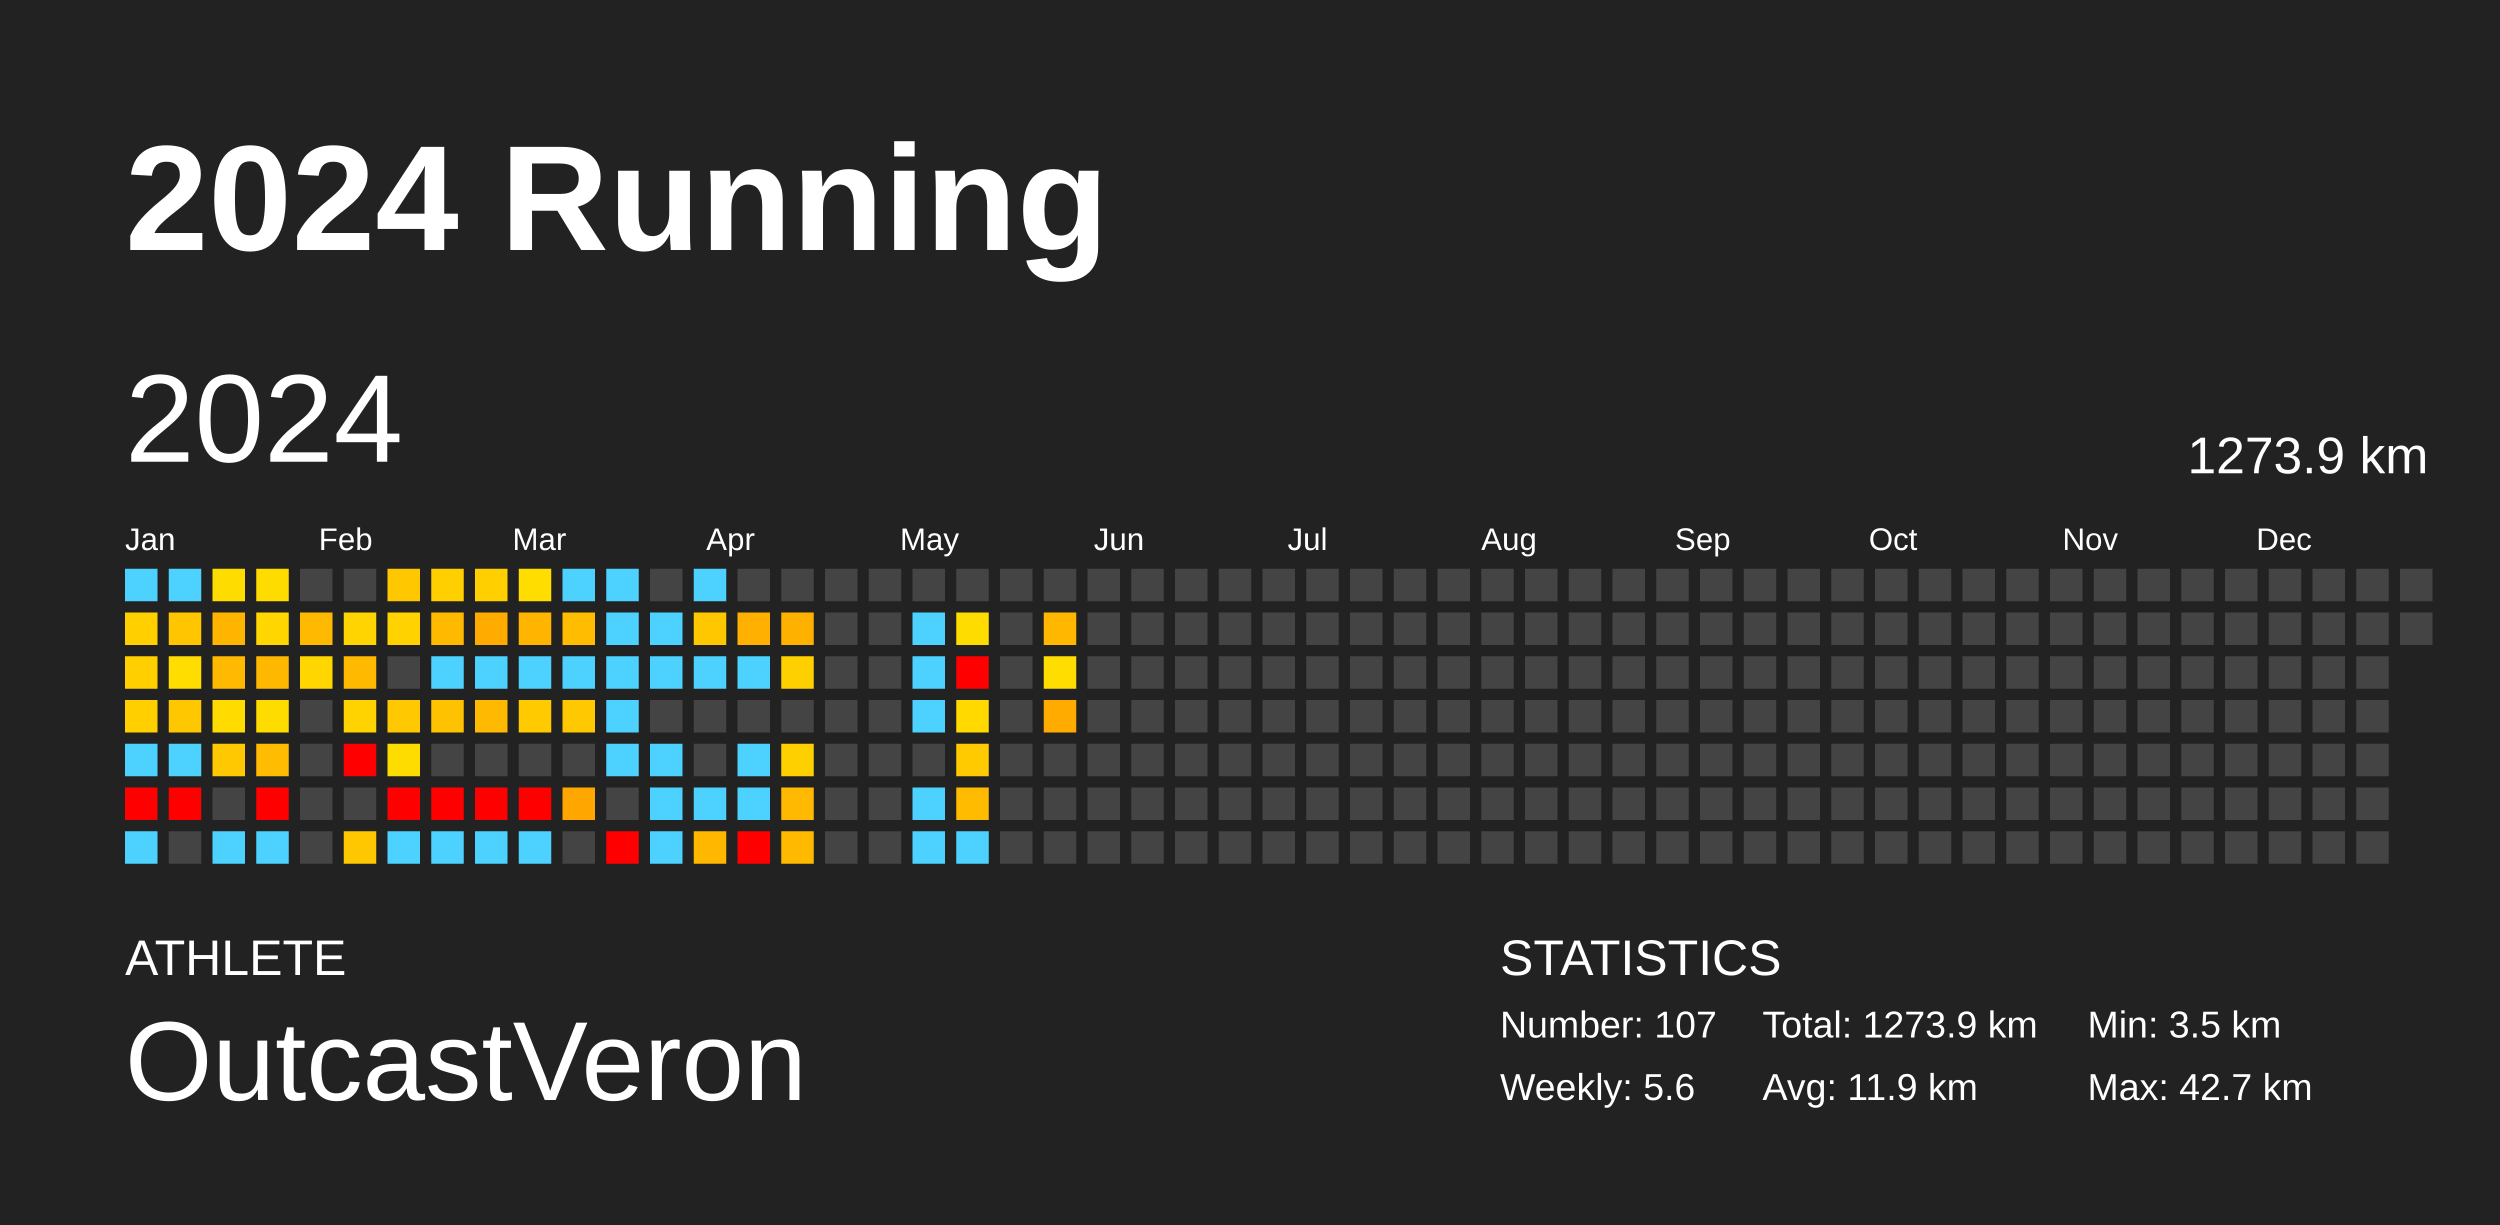
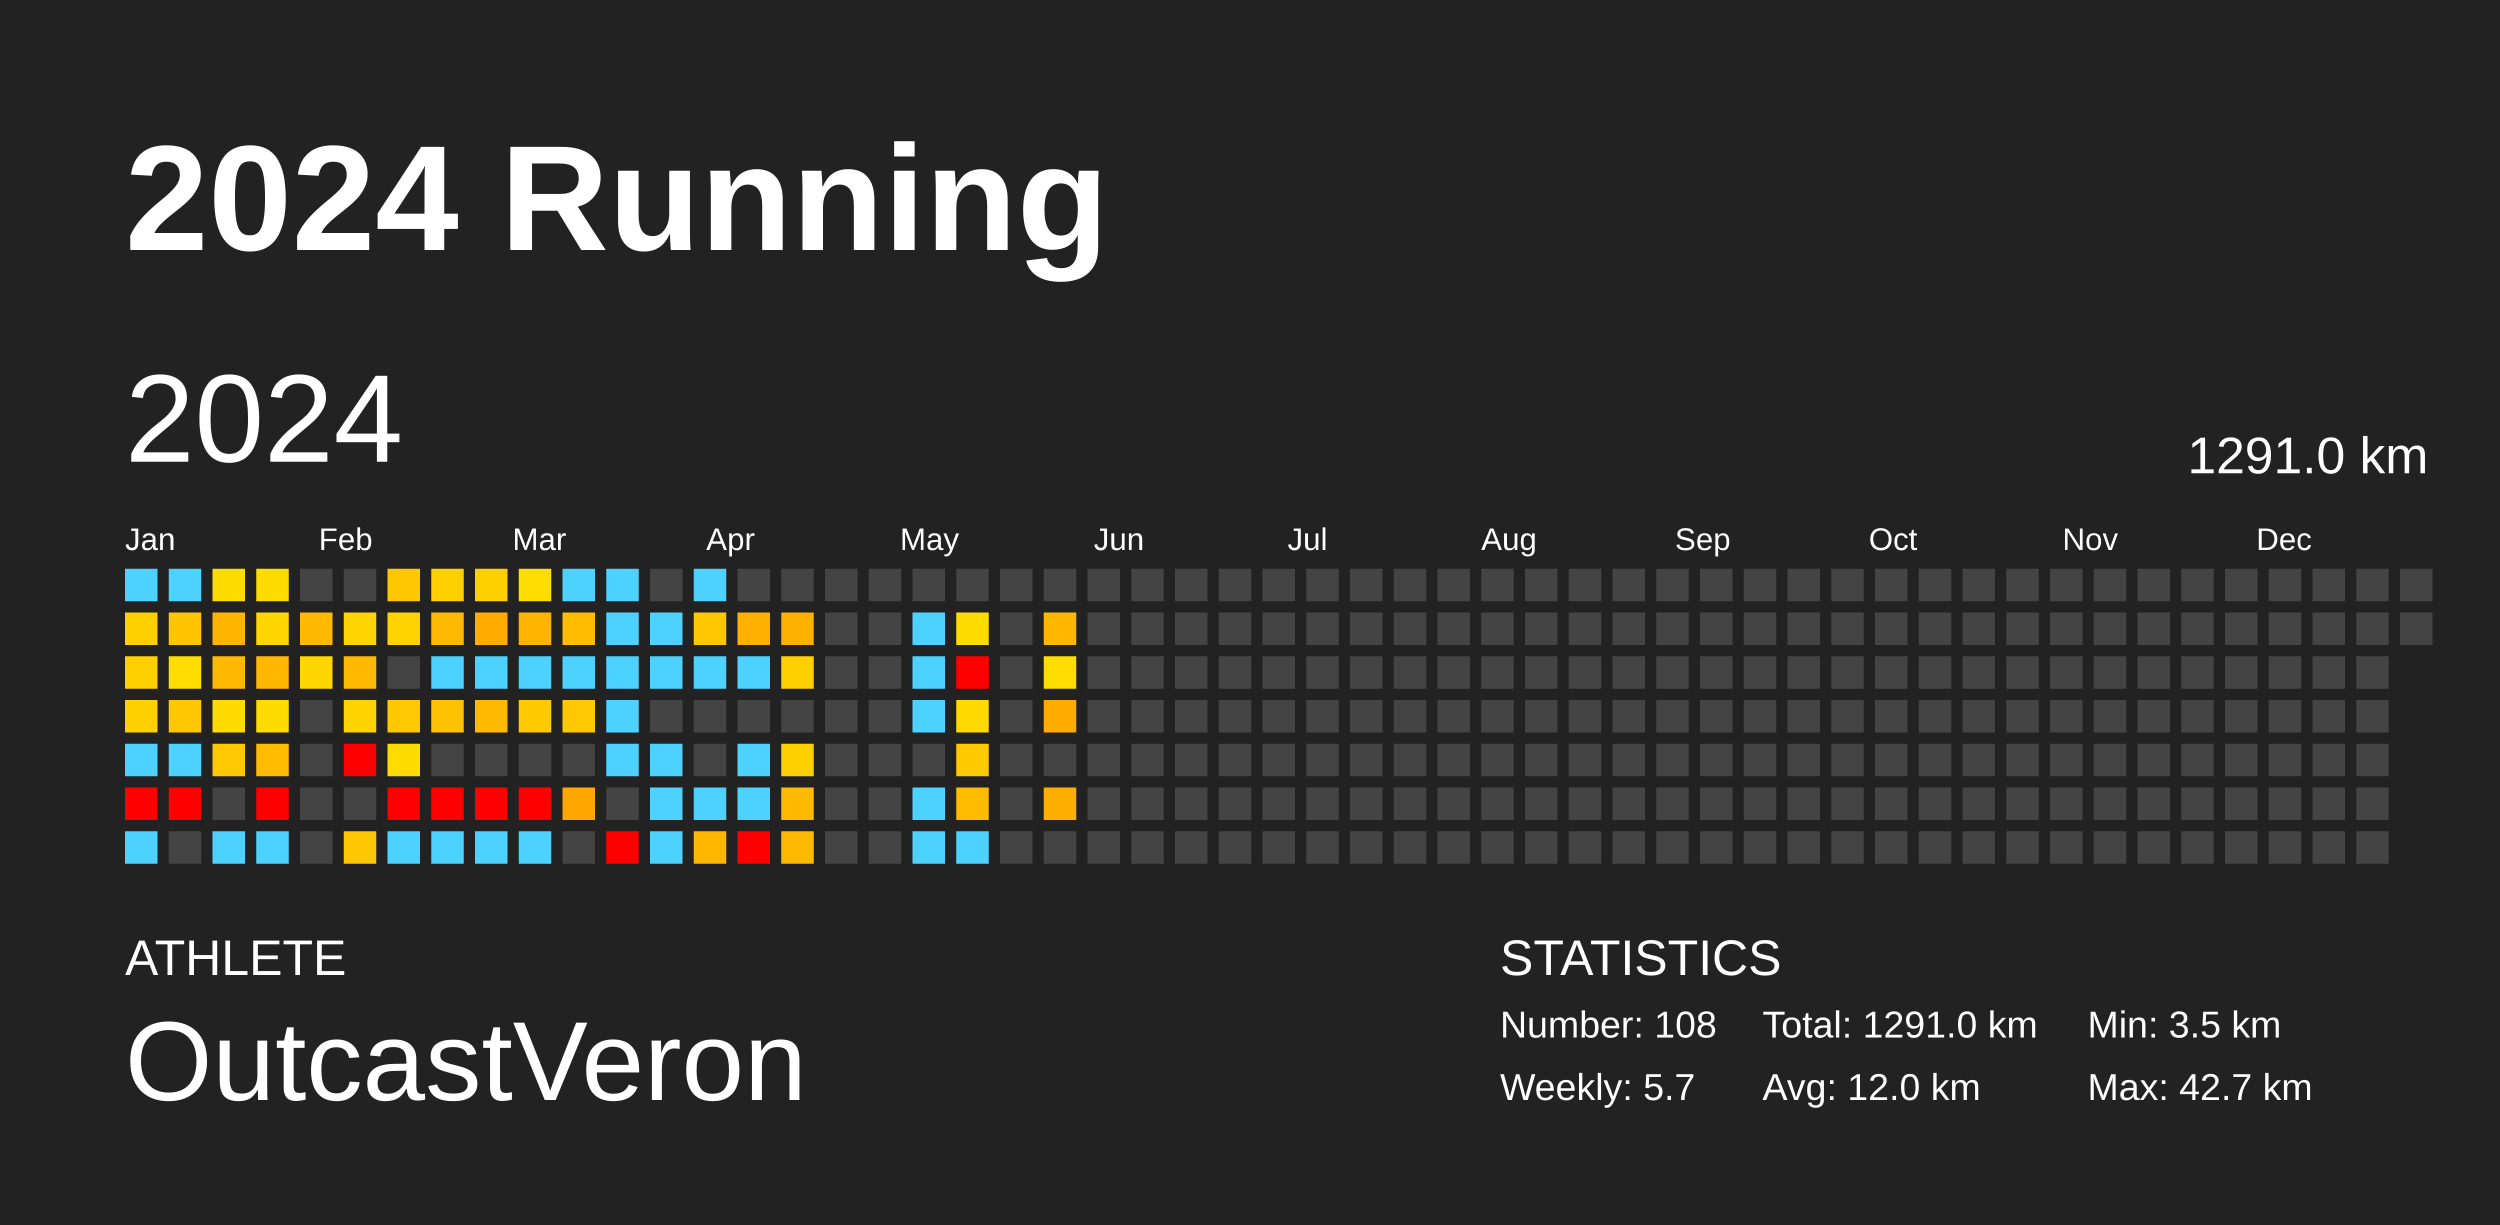
<svg xmlns="http://www.w3.org/2000/svg" baseProfile="full" height="98mm" version="1.1" viewBox="0,0,200,98" width="200mm">
  <defs />
  <rect fill="#222222" height="98" width="200" x="0" y="0" />
  <text fill="#FFFFFF" style="font-size:12px; font-family:Arial; font-weight:bold;" x="10" y="20">2024 Running</text>
  <text fill="#FFFFFF" style="font-size:4px; font-family:Arial" x="10" y="78">ATHLETE</text>
  <text fill="#FFFFFF" style="font-size:9px; font-family:Arial" x="10" y="88">OutcastVeron</text>
  <text fill="#FFFFFF" style="font-size:4px; font-family:Arial" x="120" y="78">STATISTICS</text>
-   <text fill="#FFFFFF" style="font-size:3px; font-family:Arial" x="120" y="83">Number: 107</text>
-   <text fill="#FFFFFF" style="font-size:3px; font-family:Arial" x="120" y="88">Weekly: 5.6</text>
-   <text fill="#FFFFFF" style="font-size:3px; font-family:Arial" x="141" y="83">Total: 1273.9 km</text>
-   <text fill="#FFFFFF" style="font-size:3px; font-family:Arial" x="141" y="88">Avg: 11.9 km</text>
+   <text fill="#FFFFFF" style="font-size:3px; font-family:Arial" x="120" y="83">Number: 108</text>
+   <text fill="#FFFFFF" style="font-size:3px; font-family:Arial" x="120" y="88">Weekly: 5.7</text>
+   <text fill="#FFFFFF" style="font-size:3px; font-family:Arial" x="141" y="83">Total: 1291.0 km</text>
+   <text fill="#FFFFFF" style="font-size:3px; font-family:Arial" x="141" y="88">Avg: 12.0 km</text>
  <text fill="#FFFFFF" style="font-size:3px; font-family:Arial" x="167" y="83">Min: 3.5 km</text>
  <text fill="#FFFFFF" style="font-size:3px; font-family:Arial" x="167" y="88">Max: 42.7 km</text>
  <text dominant-baseline="hanging" fill="#FFFFFF" style="font-size:10.0px; font-family:Arial;" x="10" y="30">2024</text>
-   <text dominant-baseline="hanging" fill="#FFFFFF" style="font-size:4.125px; font-family:Arial;" x="175" y="35">1273.9 km</text>
+   <text dominant-baseline="hanging" fill="#FFFFFF" style="font-size:4.125px; font-family:Arial;" x="175" y="35">1291.0 km</text>
  <text fill="#FFFFFF" style="font-size:2.5px; font-family:Arial" x="10.0" y="44">Jan</text>
  <text fill="#FFFFFF" style="font-size:2.5px; font-family:Arial" x="25.5" y="44">Feb</text>
  <text fill="#FFFFFF" style="font-size:2.5px; font-family:Arial" x="41.0" y="44">Mar</text>
  <text fill="#FFFFFF" style="font-size:2.5px; font-family:Arial" x="56.5" y="44">Apr</text>
  <text fill="#FFFFFF" style="font-size:2.5px; font-family:Arial" x="72.0" y="44">May</text>
  <text fill="#FFFFFF" style="font-size:2.5px; font-family:Arial" x="87.5" y="44">Jun</text>
  <text fill="#FFFFFF" style="font-size:2.5px; font-family:Arial" x="103.0" y="44">Jul</text>
  <text fill="#FFFFFF" style="font-size:2.5px; font-family:Arial" x="118.5" y="44">Aug</text>
  <text fill="#FFFFFF" style="font-size:2.5px; font-family:Arial" x="134.0" y="44">Sep</text>
  <text fill="#FFFFFF" style="font-size:2.5px; font-family:Arial" x="149.5" y="44">Oct</text>
  <text fill="#FFFFFF" style="font-size:2.5px; font-family:Arial" x="165.0" y="44">Nov</text>
  <text fill="#FFFFFF" style="font-size:2.5px; font-family:Arial" x="180.5" y="44">Dec</text>
  <rect fill="#4dd2ff" height="2.6" width="2.6" x="10.0" y="45.5" />
  <rect fill="#ffcf00" height="2.6" width="2.6" x="10.0" y="49.0" />
  <rect fill="#ffcf00" height="2.6" width="2.6" x="10.0" y="52.5" />
  <rect fill="#ffcf00" height="2.6" width="2.6" x="10.0" y="56.0" />
  <rect fill="#4dd2ff" height="2.6" width="2.6" x="10.0" y="59.5" />
  <rect fill="red" height="2.6" width="2.6" x="10.0" y="63.0" />
  <rect fill="#4dd2ff" height="2.6" width="2.6" x="10.0" y="66.5" />
  <rect fill="#4dd2ff" height="2.6" width="2.6" x="13.5" y="45.5" />
  <rect fill="#ffc500" height="2.6" width="2.6" x="13.5" y="49.0" />
  <rect fill="#ffdd00" height="2.6" width="2.6" x="13.5" y="52.5" />
  <rect fill="#ffc700" height="2.6" width="2.6" x="13.5" y="56.0" />
  <rect fill="#4dd2ff" height="2.6" width="2.6" x="13.5" y="59.5" />
  <rect fill="red" height="2.6" width="2.6" x="13.5" y="63.0" />
  <rect fill="#444444" height="2.6" width="2.6" x="13.5" y="66.5" />
  <rect fill="#ffdc00" height="2.6" width="2.6" x="17.0" y="45.5" />
  <rect fill="#ffb400" height="2.6" width="2.6" x="17.0" y="49.0" />
  <rect fill="#ffb900" height="2.6" width="2.6" x="17.0" y="52.5" />
  <rect fill="#ffdb00" height="2.6" width="2.6" x="17.0" y="56.0" />
  <rect fill="#ffc800" height="2.6" width="2.6" x="17.0" y="59.5" />
  <rect fill="#444444" height="2.6" width="2.6" x="17.0" y="63.0" />
  <rect fill="#4dd2ff" height="2.6" width="2.6" x="17.0" y="66.5" />
  <rect fill="#ffdc00" height="2.6" width="2.6" x="20.5" y="45.5" />
  <rect fill="#ffd600" height="2.6" width="2.6" x="20.5" y="49.0" />
  <rect fill="#ffb800" height="2.6" width="2.6" x="20.5" y="52.5" />
  <rect fill="#ffdc00" height="2.6" width="2.6" x="20.5" y="56.0" />
  <rect fill="#ffbc00" height="2.6" width="2.6" x="20.5" y="59.5" />
  <rect fill="red" height="2.6" width="2.6" x="20.5" y="63.0" />
  <rect fill="#4dd2ff" height="2.6" width="2.6" x="20.5" y="66.5" />
  <rect fill="#444444" height="2.6" width="2.6" x="24.0" y="45.5" />
  <rect fill="#ffb900" height="2.6" width="2.6" x="24.0" y="49.0" />
  <rect fill="#ffd600" height="2.6" width="2.6" x="24.0" y="52.5" />
  <rect fill="#444444" height="2.6" width="2.6" x="24.0" y="56.0" />
  <rect fill="#444444" height="2.6" width="2.6" x="24.0" y="59.5" />
  <rect fill="#444444" height="2.6" width="2.6" x="24.0" y="63.0" />
  <rect fill="#444444" height="2.6" width="2.6" x="24.0" y="66.5" />
  <rect fill="#444444" height="2.6" width="2.6" x="27.5" y="45.5" />
  <rect fill="#ffd400" height="2.6" width="2.6" x="27.5" y="49.0" />
  <rect fill="#ffba00" height="2.6" width="2.6" x="27.5" y="52.5" />
  <rect fill="#ffd300" height="2.6" width="2.6" x="27.5" y="56.0" />
  <rect fill="red" height="2.6" width="2.6" x="27.5" y="59.5" />
  <rect fill="#444444" height="2.6" width="2.6" x="27.5" y="63.0" />
  <rect fill="#ffc700" height="2.6" width="2.6" x="27.5" y="66.5" />
  <rect fill="#ffc700" height="2.6" width="2.6" x="31.0" y="45.5" />
  <rect fill="#ffd200" height="2.6" width="2.6" x="31.0" y="49.0" />
  <rect fill="#444444" height="2.6" width="2.6" x="31.0" y="52.5" />
  <rect fill="#ffc800" height="2.6" width="2.6" x="31.0" y="56.0" />
  <rect fill="#ffdc00" height="2.6" width="2.6" x="31.0" y="59.5" />
  <rect fill="red" height="2.6" width="2.6" x="31.0" y="63.0" />
  <rect fill="#4dd2ff" height="2.6" width="2.6" x="31.0" y="66.5" />
  <rect fill="#ffcf00" height="2.6" width="2.6" x="34.5" y="45.5" />
  <rect fill="#ffba00" height="2.6" width="2.6" x="34.5" y="49.0" />
  <rect fill="#4dd2ff" height="2.6" width="2.6" x="34.5" y="52.5" />
  <rect fill="#ffc200" height="2.6" width="2.6" x="34.5" y="56.0" />
  <rect fill="#444444" height="2.6" width="2.6" x="34.5" y="59.5" />
  <rect fill="red" height="2.6" width="2.6" x="34.5" y="63.0" />
  <rect fill="#4dd2ff" height="2.6" width="2.6" x="34.5" y="66.5" />
  <rect fill="#ffcf00" height="2.6" width="2.6" x="38.0" y="45.5" />
  <rect fill="#ffab00" height="2.6" width="2.6" x="38.0" y="49.0" />
  <rect fill="#4dd2ff" height="2.6" width="2.6" x="38.0" y="52.5" />
  <rect fill="#ffb900" height="2.6" width="2.6" x="38.0" y="56.0" />
  <rect fill="#444444" height="2.6" width="2.6" x="38.0" y="59.5" />
  <rect fill="red" height="2.6" width="2.6" x="38.0" y="63.0" />
  <rect fill="#4dd2ff" height="2.6" width="2.6" x="38.0" y="66.5" />
  <rect fill="#ffdd00" height="2.6" width="2.6" x="41.5" y="45.5" />
  <rect fill="#ffb500" height="2.6" width="2.6" x="41.5" y="49.0" />
  <rect fill="#4dd2ff" height="2.6" width="2.6" x="41.5" y="52.5" />
  <rect fill="#ffca00" height="2.6" width="2.6" x="41.5" y="56.0" />
  <rect fill="#444444" height="2.6" width="2.6" x="41.5" y="59.5" />
  <rect fill="red" height="2.6" width="2.6" x="41.5" y="63.0" />
  <rect fill="#4dd2ff" height="2.6" width="2.6" x="41.5" y="66.5" />
  <rect fill="#4dd2ff" height="2.6" width="2.6" x="45.0" y="45.5" />
  <rect fill="#ffbc00" height="2.6" width="2.6" x="45.0" y="49.0" />
  <rect fill="#4dd2ff" height="2.6" width="2.6" x="45.0" y="52.5" />
  <rect fill="#ffc800" height="2.6" width="2.6" x="45.0" y="56.0" />
  <rect fill="#444444" height="2.6" width="2.6" x="45.0" y="59.5" />
  <rect fill="#ffa600" height="2.6" width="2.6" x="45.0" y="63.0" />
  <rect fill="#444444" height="2.6" width="2.6" x="45.0" y="66.5" />
  <rect fill="#4dd2ff" height="2.6" width="2.6" x="48.5" y="45.5" />
  <rect fill="#4dd2ff" height="2.6" width="2.6" x="48.5" y="49.0" />
  <rect fill="#4dd2ff" height="2.6" width="2.6" x="48.5" y="52.5" />
  <rect fill="#4dd2ff" height="2.6" width="2.6" x="48.5" y="56.0" />
  <rect fill="#4dd2ff" height="2.6" width="2.6" x="48.5" y="59.5" />
  <rect fill="#444444" height="2.6" width="2.6" x="48.5" y="63.0" />
  <rect fill="red" height="2.6" width="2.6" x="48.5" y="66.5" />
  <rect fill="#444444" height="2.6" width="2.6" x="52.0" y="45.5" />
  <rect fill="#4dd2ff" height="2.6" width="2.6" x="52.0" y="49.0" />
  <rect fill="#4dd2ff" height="2.6" width="2.6" x="52.0" y="52.5" />
  <rect fill="#444444" height="2.6" width="2.6" x="52.0" y="56.0" />
  <rect fill="#4dd2ff" height="2.6" width="2.6" x="52.0" y="59.5" />
  <rect fill="#4dd2ff" height="2.6" width="2.6" x="52.0" y="63.0" />
  <rect fill="#4dd2ff" height="2.6" width="2.6" x="52.0" y="66.5" />
  <rect fill="#4dd2ff" height="2.6" width="2.6" x="55.5" y="45.5" />
  <rect fill="#ffc700" height="2.6" width="2.6" x="55.5" y="49.0" />
  <rect fill="#4dd2ff" height="2.6" width="2.6" x="55.5" y="52.5" />
  <rect fill="#444444" height="2.6" width="2.6" x="55.5" y="56.0" />
  <rect fill="#444444" height="2.6" width="2.6" x="55.5" y="59.5" />
  <rect fill="#4dd2ff" height="2.6" width="2.6" x="55.5" y="63.0" />
  <rect fill="#ffb700" height="2.6" width="2.6" x="55.5" y="66.5" />
  <rect fill="#444444" height="2.6" width="2.6" x="59.0" y="45.5" />
  <rect fill="#ffb000" height="2.6" width="2.6" x="59.0" y="49.0" />
  <rect fill="#4dd2ff" height="2.6" width="2.6" x="59.0" y="52.5" />
  <rect fill="#444444" height="2.6" width="2.6" x="59.0" y="56.0" />
  <rect fill="#4dd2ff" height="2.6" width="2.6" x="59.0" y="59.5" />
  <rect fill="#4dd2ff" height="2.6" width="2.6" x="59.0" y="63.0" />
  <rect fill="red" height="2.6" width="2.6" x="59.0" y="66.5" />
  <rect fill="#444444" height="2.6" width="2.6" x="62.5" y="45.5" />
  <rect fill="#ffb100" height="2.6" width="2.6" x="62.5" y="49.0" />
  <rect fill="#ffd000" height="2.6" width="2.6" x="62.5" y="52.5" />
  <rect fill="#444444" height="2.6" width="2.6" x="62.5" y="56.0" />
  <rect fill="#ffd000" height="2.6" width="2.6" x="62.5" y="59.5" />
  <rect fill="#ffb900" height="2.6" width="2.6" x="62.5" y="63.0" />
  <rect fill="#ffba00" height="2.6" width="2.6" x="62.5" y="66.5" />
  <rect fill="#444444" height="2.6" width="2.6" x="66.0" y="45.5" />
  <rect fill="#444444" height="2.6" width="2.6" x="66.0" y="49.0" />
  <rect fill="#444444" height="2.6" width="2.6" x="66.0" y="52.5" />
  <rect fill="#444444" height="2.6" width="2.6" x="66.0" y="56.0" />
  <rect fill="#444444" height="2.6" width="2.6" x="66.0" y="59.5" />
  <rect fill="#444444" height="2.6" width="2.6" x="66.0" y="63.0" />
  <rect fill="#444444" height="2.6" width="2.6" x="66.0" y="66.5" />
  <rect fill="#444444" height="2.6" width="2.6" x="69.5" y="45.5" />
  <rect fill="#444444" height="2.6" width="2.6" x="69.5" y="49.0" />
  <rect fill="#444444" height="2.6" width="2.6" x="69.5" y="52.5" />
  <rect fill="#444444" height="2.6" width="2.6" x="69.5" y="56.0" />
  <rect fill="#444444" height="2.6" width="2.6" x="69.5" y="59.5" />
  <rect fill="#444444" height="2.6" width="2.6" x="69.5" y="63.0" />
  <rect fill="#444444" height="2.6" width="2.6" x="69.5" y="66.5" />
  <rect fill="#444444" height="2.6" width="2.6" x="73.0" y="45.5" />
  <rect fill="#4dd2ff" height="2.6" width="2.6" x="73.0" y="49.0" />
  <rect fill="#4dd2ff" height="2.6" width="2.6" x="73.0" y="52.5" />
  <rect fill="#4dd2ff" height="2.6" width="2.6" x="73.0" y="56.0" />
  <rect fill="#444444" height="2.6" width="2.6" x="73.0" y="59.5" />
  <rect fill="#4dd2ff" height="2.6" width="2.6" x="73.0" y="63.0" />
  <rect fill="#4dd2ff" height="2.6" width="2.6" x="73.0" y="66.5" />
  <rect fill="#444444" height="2.6" width="2.6" x="76.5" y="45.5" />
  <rect fill="#ffdc00" height="2.6" width="2.6" x="76.5" y="49.0" />
  <rect fill="red" height="2.6" width="2.6" x="76.5" y="52.5" />
  <rect fill="#ffd900" height="2.6" width="2.6" x="76.5" y="56.0" />
  <rect fill="#ffcb00" height="2.6" width="2.6" x="76.5" y="59.5" />
  <rect fill="#ffbb00" height="2.6" width="2.6" x="76.5" y="63.0" />
  <rect fill="#4dd2ff" height="2.6" width="2.6" x="76.5" y="66.5" />
  <rect fill="#444444" height="2.6" width="2.6" x="80.0" y="45.5" />
  <rect fill="#444444" height="2.6" width="2.6" x="80.0" y="49.0" />
  <rect fill="#444444" height="2.6" width="2.6" x="80.0" y="52.5" />
  <rect fill="#444444" height="2.6" width="2.6" x="80.0" y="56.0" />
  <rect fill="#444444" height="2.6" width="2.6" x="80.0" y="59.5" />
  <rect fill="#444444" height="2.6" width="2.6" x="80.0" y="63.0" />
  <rect fill="#444444" height="2.6" width="2.6" x="80.0" y="66.5" />
  <rect fill="#444444" height="2.6" width="2.6" x="83.5" y="45.5" />
  <rect fill="#ffb700" height="2.6" width="2.6" x="83.5" y="49.0" />
  <rect fill="#ffdd00" height="2.6" width="2.6" x="83.5" y="52.5" />
  <rect fill="#ffab00" height="2.6" width="2.6" x="83.5" y="56.0" />
  <rect fill="#444444" height="2.6" width="2.6" x="83.5" y="59.5" />
-   <rect fill="#444444" height="2.6" width="2.6" x="83.5" y="63.0" />
+   <rect fill="#ffad00" height="2.6" width="2.6" x="83.5" y="63.0" />
  <rect fill="#444444" height="2.6" width="2.6" x="83.5" y="66.5" />
  <rect fill="#444444" height="2.6" width="2.6" x="87.0" y="45.5" />
  <rect fill="#444444" height="2.6" width="2.6" x="87.0" y="49.0" />
  <rect fill="#444444" height="2.6" width="2.6" x="87.0" y="52.5" />
  <rect fill="#444444" height="2.6" width="2.6" x="87.0" y="56.0" />
  <rect fill="#444444" height="2.6" width="2.6" x="87.0" y="59.5" />
  <rect fill="#444444" height="2.6" width="2.6" x="87.0" y="63.0" />
  <rect fill="#444444" height="2.6" width="2.6" x="87.0" y="66.5" />
  <rect fill="#444444" height="2.6" width="2.6" x="90.5" y="45.5" />
  <rect fill="#444444" height="2.6" width="2.6" x="90.5" y="49.0" />
  <rect fill="#444444" height="2.6" width="2.6" x="90.5" y="52.5" />
  <rect fill="#444444" height="2.6" width="2.6" x="90.5" y="56.0" />
  <rect fill="#444444" height="2.6" width="2.6" x="90.5" y="59.5" />
  <rect fill="#444444" height="2.6" width="2.6" x="90.5" y="63.0" />
  <rect fill="#444444" height="2.6" width="2.6" x="90.5" y="66.5" />
  <rect fill="#444444" height="2.6" width="2.6" x="94.0" y="45.5" />
  <rect fill="#444444" height="2.6" width="2.6" x="94.0" y="49.0" />
  <rect fill="#444444" height="2.6" width="2.6" x="94.0" y="52.5" />
  <rect fill="#444444" height="2.6" width="2.6" x="94.0" y="56.0" />
  <rect fill="#444444" height="2.6" width="2.6" x="94.0" y="59.5" />
  <rect fill="#444444" height="2.6" width="2.6" x="94.0" y="63.0" />
  <rect fill="#444444" height="2.6" width="2.6" x="94.0" y="66.5" />
  <rect fill="#444444" height="2.6" width="2.6" x="97.5" y="45.5" />
  <rect fill="#444444" height="2.6" width="2.6" x="97.5" y="49.0" />
  <rect fill="#444444" height="2.6" width="2.6" x="97.5" y="52.5" />
  <rect fill="#444444" height="2.6" width="2.6" x="97.5" y="56.0" />
  <rect fill="#444444" height="2.6" width="2.6" x="97.5" y="59.5" />
  <rect fill="#444444" height="2.6" width="2.6" x="97.5" y="63.0" />
  <rect fill="#444444" height="2.6" width="2.6" x="97.5" y="66.5" />
  <rect fill="#444444" height="2.6" width="2.6" x="101.0" y="45.5" />
  <rect fill="#444444" height="2.6" width="2.6" x="101.0" y="49.0" />
  <rect fill="#444444" height="2.6" width="2.6" x="101.0" y="52.5" />
  <rect fill="#444444" height="2.6" width="2.6" x="101.0" y="56.0" />
  <rect fill="#444444" height="2.6" width="2.6" x="101.0" y="59.5" />
  <rect fill="#444444" height="2.6" width="2.6" x="101.0" y="63.0" />
  <rect fill="#444444" height="2.6" width="2.6" x="101.0" y="66.5" />
  <rect fill="#444444" height="2.6" width="2.6" x="104.5" y="45.5" />
  <rect fill="#444444" height="2.6" width="2.6" x="104.5" y="49.0" />
  <rect fill="#444444" height="2.6" width="2.6" x="104.5" y="52.5" />
  <rect fill="#444444" height="2.6" width="2.6" x="104.5" y="56.0" />
  <rect fill="#444444" height="2.6" width="2.6" x="104.5" y="59.5" />
  <rect fill="#444444" height="2.6" width="2.6" x="104.5" y="63.0" />
  <rect fill="#444444" height="2.6" width="2.6" x="104.5" y="66.5" />
  <rect fill="#444444" height="2.6" width="2.6" x="108.0" y="45.5" />
  <rect fill="#444444" height="2.6" width="2.6" x="108.0" y="49.0" />
  <rect fill="#444444" height="2.6" width="2.6" x="108.0" y="52.5" />
  <rect fill="#444444" height="2.6" width="2.6" x="108.0" y="56.0" />
  <rect fill="#444444" height="2.6" width="2.6" x="108.0" y="59.5" />
  <rect fill="#444444" height="2.6" width="2.6" x="108.0" y="63.0" />
  <rect fill="#444444" height="2.6" width="2.6" x="108.0" y="66.5" />
  <rect fill="#444444" height="2.6" width="2.6" x="111.5" y="45.5" />
  <rect fill="#444444" height="2.6" width="2.6" x="111.5" y="49.0" />
  <rect fill="#444444" height="2.6" width="2.6" x="111.5" y="52.5" />
  <rect fill="#444444" height="2.6" width="2.6" x="111.5" y="56.0" />
  <rect fill="#444444" height="2.6" width="2.6" x="111.5" y="59.5" />
  <rect fill="#444444" height="2.6" width="2.6" x="111.5" y="63.0" />
  <rect fill="#444444" height="2.6" width="2.6" x="111.5" y="66.5" />
  <rect fill="#444444" height="2.6" width="2.6" x="115.0" y="45.5" />
  <rect fill="#444444" height="2.6" width="2.6" x="115.0" y="49.0" />
  <rect fill="#444444" height="2.6" width="2.6" x="115.0" y="52.5" />
  <rect fill="#444444" height="2.6" width="2.6" x="115.0" y="56.0" />
  <rect fill="#444444" height="2.6" width="2.6" x="115.0" y="59.5" />
  <rect fill="#444444" height="2.6" width="2.6" x="115.0" y="63.0" />
  <rect fill="#444444" height="2.6" width="2.6" x="115.0" y="66.5" />
  <rect fill="#444444" height="2.6" width="2.6" x="118.5" y="45.5" />
  <rect fill="#444444" height="2.6" width="2.6" x="118.5" y="49.0" />
  <rect fill="#444444" height="2.6" width="2.6" x="118.5" y="52.5" />
  <rect fill="#444444" height="2.6" width="2.6" x="118.5" y="56.0" />
  <rect fill="#444444" height="2.6" width="2.6" x="118.5" y="59.5" />
  <rect fill="#444444" height="2.6" width="2.6" x="118.5" y="63.0" />
  <rect fill="#444444" height="2.6" width="2.6" x="118.5" y="66.5" />
  <rect fill="#444444" height="2.6" width="2.6" x="122.0" y="45.5" />
  <rect fill="#444444" height="2.6" width="2.6" x="122.0" y="49.0" />
  <rect fill="#444444" height="2.6" width="2.6" x="122.0" y="52.5" />
  <rect fill="#444444" height="2.6" width="2.6" x="122.0" y="56.0" />
  <rect fill="#444444" height="2.6" width="2.6" x="122.0" y="59.5" />
  <rect fill="#444444" height="2.6" width="2.6" x="122.0" y="63.0" />
  <rect fill="#444444" height="2.6" width="2.6" x="122.0" y="66.5" />
  <rect fill="#444444" height="2.6" width="2.6" x="125.5" y="45.5" />
  <rect fill="#444444" height="2.6" width="2.6" x="125.5" y="49.0" />
  <rect fill="#444444" height="2.6" width="2.6" x="125.5" y="52.5" />
  <rect fill="#444444" height="2.6" width="2.6" x="125.5" y="56.0" />
  <rect fill="#444444" height="2.6" width="2.6" x="125.5" y="59.5" />
  <rect fill="#444444" height="2.6" width="2.6" x="125.5" y="63.0" />
  <rect fill="#444444" height="2.6" width="2.6" x="125.5" y="66.5" />
  <rect fill="#444444" height="2.6" width="2.6" x="129.0" y="45.5" />
  <rect fill="#444444" height="2.6" width="2.6" x="129.0" y="49.0" />
  <rect fill="#444444" height="2.6" width="2.6" x="129.0" y="52.5" />
  <rect fill="#444444" height="2.6" width="2.6" x="129.0" y="56.0" />
  <rect fill="#444444" height="2.6" width="2.6" x="129.0" y="59.5" />
  <rect fill="#444444" height="2.6" width="2.6" x="129.0" y="63.0" />
  <rect fill="#444444" height="2.6" width="2.6" x="129.0" y="66.5" />
  <rect fill="#444444" height="2.6" width="2.6" x="132.5" y="45.5" />
  <rect fill="#444444" height="2.6" width="2.6" x="132.5" y="49.0" />
  <rect fill="#444444" height="2.6" width="2.6" x="132.5" y="52.5" />
  <rect fill="#444444" height="2.6" width="2.6" x="132.5" y="56.0" />
  <rect fill="#444444" height="2.6" width="2.6" x="132.5" y="59.5" />
  <rect fill="#444444" height="2.6" width="2.6" x="132.5" y="63.0" />
  <rect fill="#444444" height="2.6" width="2.6" x="132.5" y="66.5" />
  <rect fill="#444444" height="2.6" width="2.6" x="136.0" y="45.5" />
  <rect fill="#444444" height="2.6" width="2.6" x="136.0" y="49.0" />
  <rect fill="#444444" height="2.6" width="2.6" x="136.0" y="52.5" />
  <rect fill="#444444" height="2.6" width="2.6" x="136.0" y="56.0" />
  <rect fill="#444444" height="2.6" width="2.6" x="136.0" y="59.5" />
  <rect fill="#444444" height="2.6" width="2.6" x="136.0" y="63.0" />
  <rect fill="#444444" height="2.6" width="2.6" x="136.0" y="66.5" />
  <rect fill="#444444" height="2.6" width="2.6" x="139.5" y="45.5" />
  <rect fill="#444444" height="2.6" width="2.6" x="139.5" y="49.0" />
  <rect fill="#444444" height="2.6" width="2.6" x="139.5" y="52.5" />
  <rect fill="#444444" height="2.6" width="2.6" x="139.5" y="56.0" />
  <rect fill="#444444" height="2.6" width="2.6" x="139.5" y="59.5" />
  <rect fill="#444444" height="2.6" width="2.6" x="139.5" y="63.0" />
  <rect fill="#444444" height="2.6" width="2.6" x="139.5" y="66.5" />
  <rect fill="#444444" height="2.6" width="2.6" x="143.0" y="45.5" />
  <rect fill="#444444" height="2.6" width="2.6" x="143.0" y="49.0" />
  <rect fill="#444444" height="2.6" width="2.6" x="143.0" y="52.5" />
  <rect fill="#444444" height="2.6" width="2.6" x="143.0" y="56.0" />
  <rect fill="#444444" height="2.6" width="2.6" x="143.0" y="59.5" />
  <rect fill="#444444" height="2.6" width="2.6" x="143.0" y="63.0" />
  <rect fill="#444444" height="2.6" width="2.6" x="143.0" y="66.5" />
  <rect fill="#444444" height="2.6" width="2.6" x="146.5" y="45.5" />
  <rect fill="#444444" height="2.6" width="2.6" x="146.5" y="49.0" />
  <rect fill="#444444" height="2.6" width="2.6" x="146.5" y="52.5" />
  <rect fill="#444444" height="2.6" width="2.6" x="146.5" y="56.0" />
  <rect fill="#444444" height="2.6" width="2.6" x="146.5" y="59.5" />
  <rect fill="#444444" height="2.6" width="2.6" x="146.5" y="63.0" />
  <rect fill="#444444" height="2.6" width="2.6" x="146.5" y="66.5" />
  <rect fill="#444444" height="2.6" width="2.6" x="150.0" y="45.5" />
  <rect fill="#444444" height="2.6" width="2.6" x="150.0" y="49.0" />
  <rect fill="#444444" height="2.6" width="2.6" x="150.0" y="52.5" />
  <rect fill="#444444" height="2.6" width="2.6" x="150.0" y="56.0" />
  <rect fill="#444444" height="2.6" width="2.6" x="150.0" y="59.5" />
  <rect fill="#444444" height="2.6" width="2.6" x="150.0" y="63.0" />
  <rect fill="#444444" height="2.6" width="2.6" x="150.0" y="66.5" />
  <rect fill="#444444" height="2.6" width="2.6" x="153.5" y="45.5" />
  <rect fill="#444444" height="2.6" width="2.6" x="153.5" y="49.0" />
  <rect fill="#444444" height="2.6" width="2.6" x="153.5" y="52.5" />
  <rect fill="#444444" height="2.6" width="2.6" x="153.5" y="56.0" />
  <rect fill="#444444" height="2.6" width="2.6" x="153.5" y="59.5" />
  <rect fill="#444444" height="2.6" width="2.6" x="153.5" y="63.0" />
  <rect fill="#444444" height="2.6" width="2.6" x="153.5" y="66.5" />
  <rect fill="#444444" height="2.6" width="2.6" x="157.0" y="45.5" />
  <rect fill="#444444" height="2.6" width="2.6" x="157.0" y="49.0" />
  <rect fill="#444444" height="2.6" width="2.6" x="157.0" y="52.5" />
  <rect fill="#444444" height="2.6" width="2.6" x="157.0" y="56.0" />
  <rect fill="#444444" height="2.6" width="2.6" x="157.0" y="59.5" />
  <rect fill="#444444" height="2.6" width="2.6" x="157.0" y="63.0" />
  <rect fill="#444444" height="2.6" width="2.6" x="157.0" y="66.5" />
  <rect fill="#444444" height="2.6" width="2.6" x="160.5" y="45.5" />
  <rect fill="#444444" height="2.6" width="2.6" x="160.5" y="49.0" />
  <rect fill="#444444" height="2.6" width="2.6" x="160.5" y="52.5" />
  <rect fill="#444444" height="2.6" width="2.6" x="160.5" y="56.0" />
  <rect fill="#444444" height="2.6" width="2.6" x="160.5" y="59.5" />
  <rect fill="#444444" height="2.6" width="2.6" x="160.5" y="63.0" />
  <rect fill="#444444" height="2.6" width="2.6" x="160.5" y="66.5" />
  <rect fill="#444444" height="2.6" width="2.6" x="164.0" y="45.5" />
  <rect fill="#444444" height="2.6" width="2.6" x="164.0" y="49.0" />
  <rect fill="#444444" height="2.6" width="2.6" x="164.0" y="52.5" />
  <rect fill="#444444" height="2.6" width="2.6" x="164.0" y="56.0" />
  <rect fill="#444444" height="2.6" width="2.6" x="164.0" y="59.5" />
  <rect fill="#444444" height="2.6" width="2.6" x="164.0" y="63.0" />
  <rect fill="#444444" height="2.6" width="2.6" x="164.0" y="66.5" />
  <rect fill="#444444" height="2.6" width="2.6" x="167.5" y="45.5" />
  <rect fill="#444444" height="2.6" width="2.6" x="167.5" y="49.0" />
  <rect fill="#444444" height="2.6" width="2.6" x="167.5" y="52.5" />
  <rect fill="#444444" height="2.6" width="2.6" x="167.5" y="56.0" />
  <rect fill="#444444" height="2.6" width="2.6" x="167.5" y="59.5" />
  <rect fill="#444444" height="2.6" width="2.6" x="167.5" y="63.0" />
  <rect fill="#444444" height="2.6" width="2.6" x="167.5" y="66.5" />
  <rect fill="#444444" height="2.6" width="2.6" x="171.0" y="45.5" />
  <rect fill="#444444" height="2.6" width="2.6" x="171.0" y="49.0" />
  <rect fill="#444444" height="2.6" width="2.6" x="171.0" y="52.5" />
  <rect fill="#444444" height="2.6" width="2.6" x="171.0" y="56.0" />
  <rect fill="#444444" height="2.6" width="2.6" x="171.0" y="59.5" />
  <rect fill="#444444" height="2.6" width="2.6" x="171.0" y="63.0" />
  <rect fill="#444444" height="2.6" width="2.6" x="171.0" y="66.5" />
  <rect fill="#444444" height="2.6" width="2.6" x="174.5" y="45.5" />
  <rect fill="#444444" height="2.6" width="2.6" x="174.5" y="49.0" />
  <rect fill="#444444" height="2.6" width="2.6" x="174.5" y="52.5" />
  <rect fill="#444444" height="2.6" width="2.6" x="174.5" y="56.0" />
  <rect fill="#444444" height="2.6" width="2.6" x="174.5" y="59.5" />
  <rect fill="#444444" height="2.6" width="2.6" x="174.5" y="63.0" />
  <rect fill="#444444" height="2.6" width="2.6" x="174.5" y="66.5" />
  <rect fill="#444444" height="2.6" width="2.6" x="178.0" y="45.5" />
  <rect fill="#444444" height="2.6" width="2.6" x="178.0" y="49.0" />
  <rect fill="#444444" height="2.6" width="2.6" x="178.0" y="52.5" />
  <rect fill="#444444" height="2.6" width="2.6" x="178.0" y="56.0" />
  <rect fill="#444444" height="2.6" width="2.6" x="178.0" y="59.5" />
  <rect fill="#444444" height="2.6" width="2.6" x="178.0" y="63.0" />
  <rect fill="#444444" height="2.6" width="2.6" x="178.0" y="66.5" />
  <rect fill="#444444" height="2.6" width="2.6" x="181.5" y="45.5" />
  <rect fill="#444444" height="2.6" width="2.6" x="181.5" y="49.0" />
  <rect fill="#444444" height="2.6" width="2.6" x="181.5" y="52.5" />
  <rect fill="#444444" height="2.6" width="2.6" x="181.5" y="56.0" />
  <rect fill="#444444" height="2.6" width="2.6" x="181.5" y="59.5" />
  <rect fill="#444444" height="2.6" width="2.6" x="181.5" y="63.0" />
  <rect fill="#444444" height="2.6" width="2.6" x="181.5" y="66.5" />
  <rect fill="#444444" height="2.6" width="2.6" x="185.0" y="45.5" />
  <rect fill="#444444" height="2.6" width="2.6" x="185.0" y="49.0" />
  <rect fill="#444444" height="2.6" width="2.6" x="185.0" y="52.5" />
  <rect fill="#444444" height="2.6" width="2.6" x="185.0" y="56.0" />
  <rect fill="#444444" height="2.6" width="2.6" x="185.0" y="59.5" />
  <rect fill="#444444" height="2.6" width="2.6" x="185.0" y="63.0" />
  <rect fill="#444444" height="2.6" width="2.6" x="185.0" y="66.5" />
  <rect fill="#444444" height="2.6" width="2.6" x="188.5" y="45.5" />
  <rect fill="#444444" height="2.6" width="2.6" x="188.5" y="49.0" />
  <rect fill="#444444" height="2.6" width="2.6" x="188.5" y="52.5" />
  <rect fill="#444444" height="2.6" width="2.6" x="188.5" y="56.0" />
  <rect fill="#444444" height="2.6" width="2.6" x="188.5" y="59.5" />
  <rect fill="#444444" height="2.6" width="2.6" x="188.5" y="63.0" />
  <rect fill="#444444" height="2.6" width="2.6" x="188.5" y="66.5" />
  <rect fill="#444444" height="2.6" width="2.6" x="192.0" y="45.5" />
  <rect fill="#444444" height="2.6" width="2.6" x="192.0" y="49.0" />
</svg>
